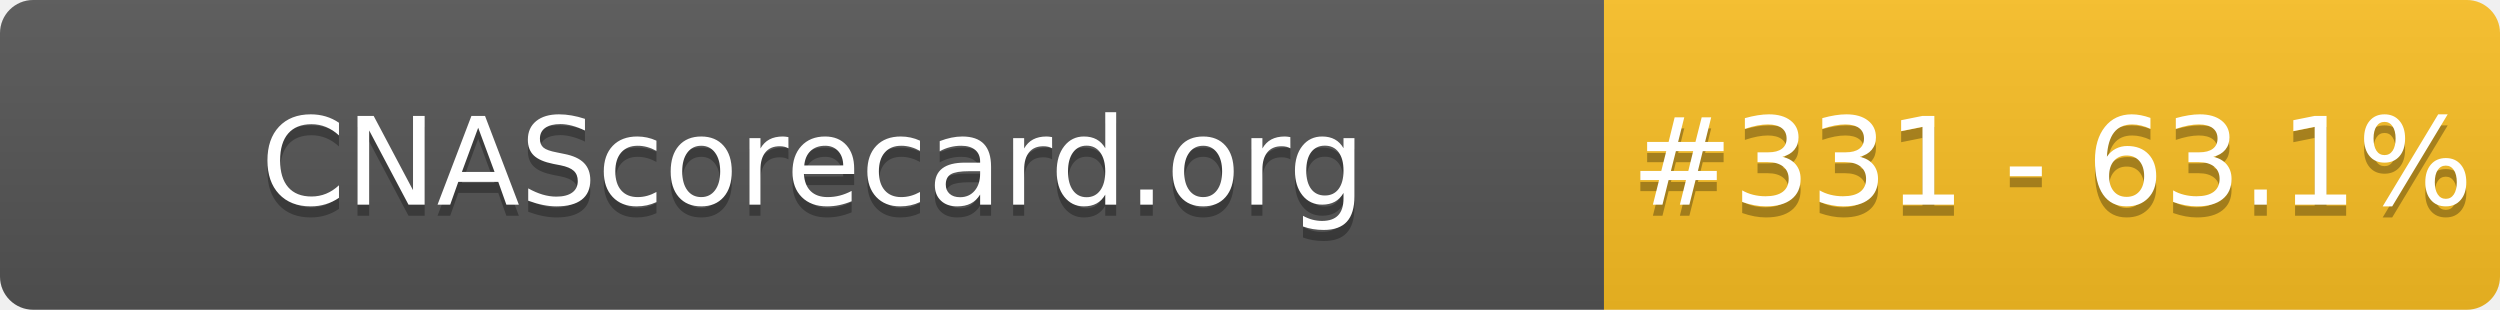
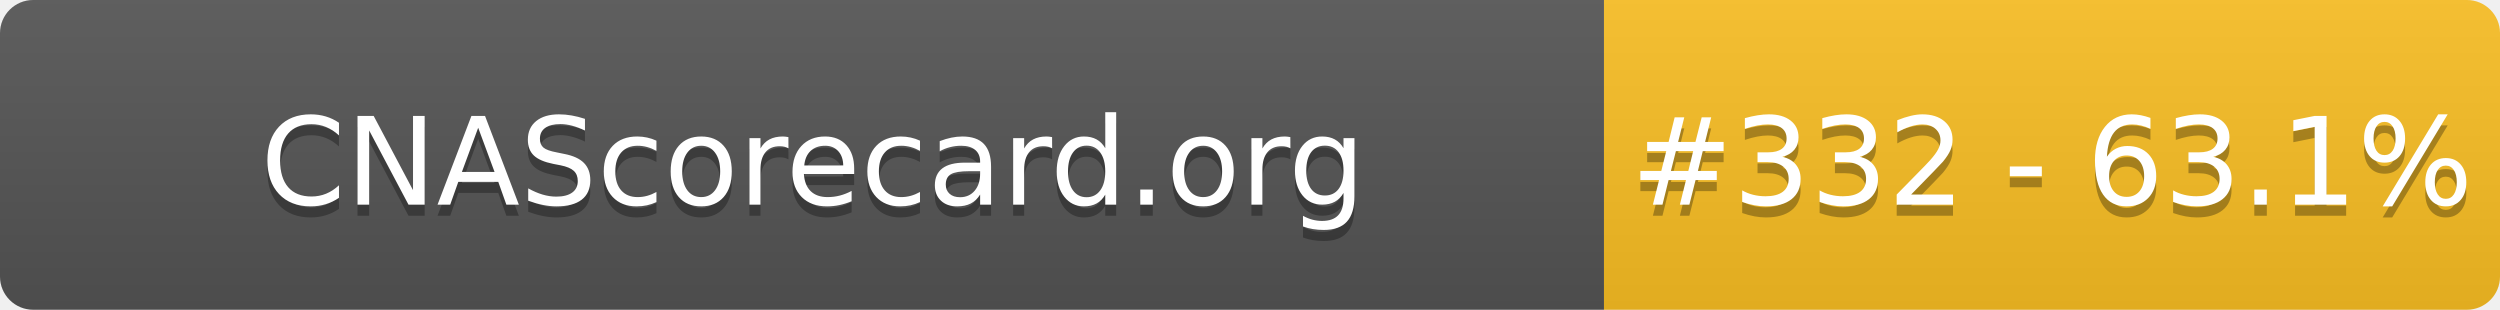
- <svg xmlns="http://www.w3.org/2000/svg" width="226" height="28" role="img" aria-label="CNAScorecard.org: #331 - 63.1%">
+ <svg xmlns="http://www.w3.org/2000/svg" width="226" height="28" role="img" aria-label="CNAScorecard.org: #332 - 63.1%">
  <linearGradient id="s" x2="0" y2="100%">
    <stop offset="0" stop-color="#bbb" stop-opacity=".1" />
    <stop offset="1" stop-opacity=".1" />
  </linearGradient>
  <clipPath id="r">
    <rect width="226" height="28" rx="3" fill="#fff" />
  </clipPath>
  <g clip-path="url(#r)">
    <rect width="145" height="28" fill="#555" />
    <rect x="145" width="81" height="28" fill="#FBBF24" />
    <rect width="226" height="28" fill="url(#s)" />
  </g>
  <g fill="#fff" text-anchor="middle" font-family="Verdana,Geneva,DejaVu Sans,sans-serif" text-rendering="geometricPrecision" font-size="110">
    <text aria-hidden="true" x="735" y="195" fill="#010101" fill-opacity=".3" transform="scale(.1)" textLength="1350">CNAScorecard.org</text>
    <text x="735" y="185" transform="scale(.1)" fill="#fff" textLength="1350">CNAScorecard.org</text>
-     <text aria-hidden="true" x="1855" y="195" fill="#010101" fill-opacity=".3" transform="scale(.1)" textLength="660">#331 - 63.1%</text>
-     <text x="1855" y="185" transform="scale(.1)" fill="#fff" textLength="660">#331 - 63.1%</text>
+     <text aria-hidden="true" x="1855" y="195" fill="#010101" fill-opacity=".3" transform="scale(.1)" textLength="660">#332 - 63.1%</text>
+     <text x="1855" y="185" transform="scale(.1)" fill="#fff" textLength="660">#332 - 63.1%</text>
  </g>
</svg>
